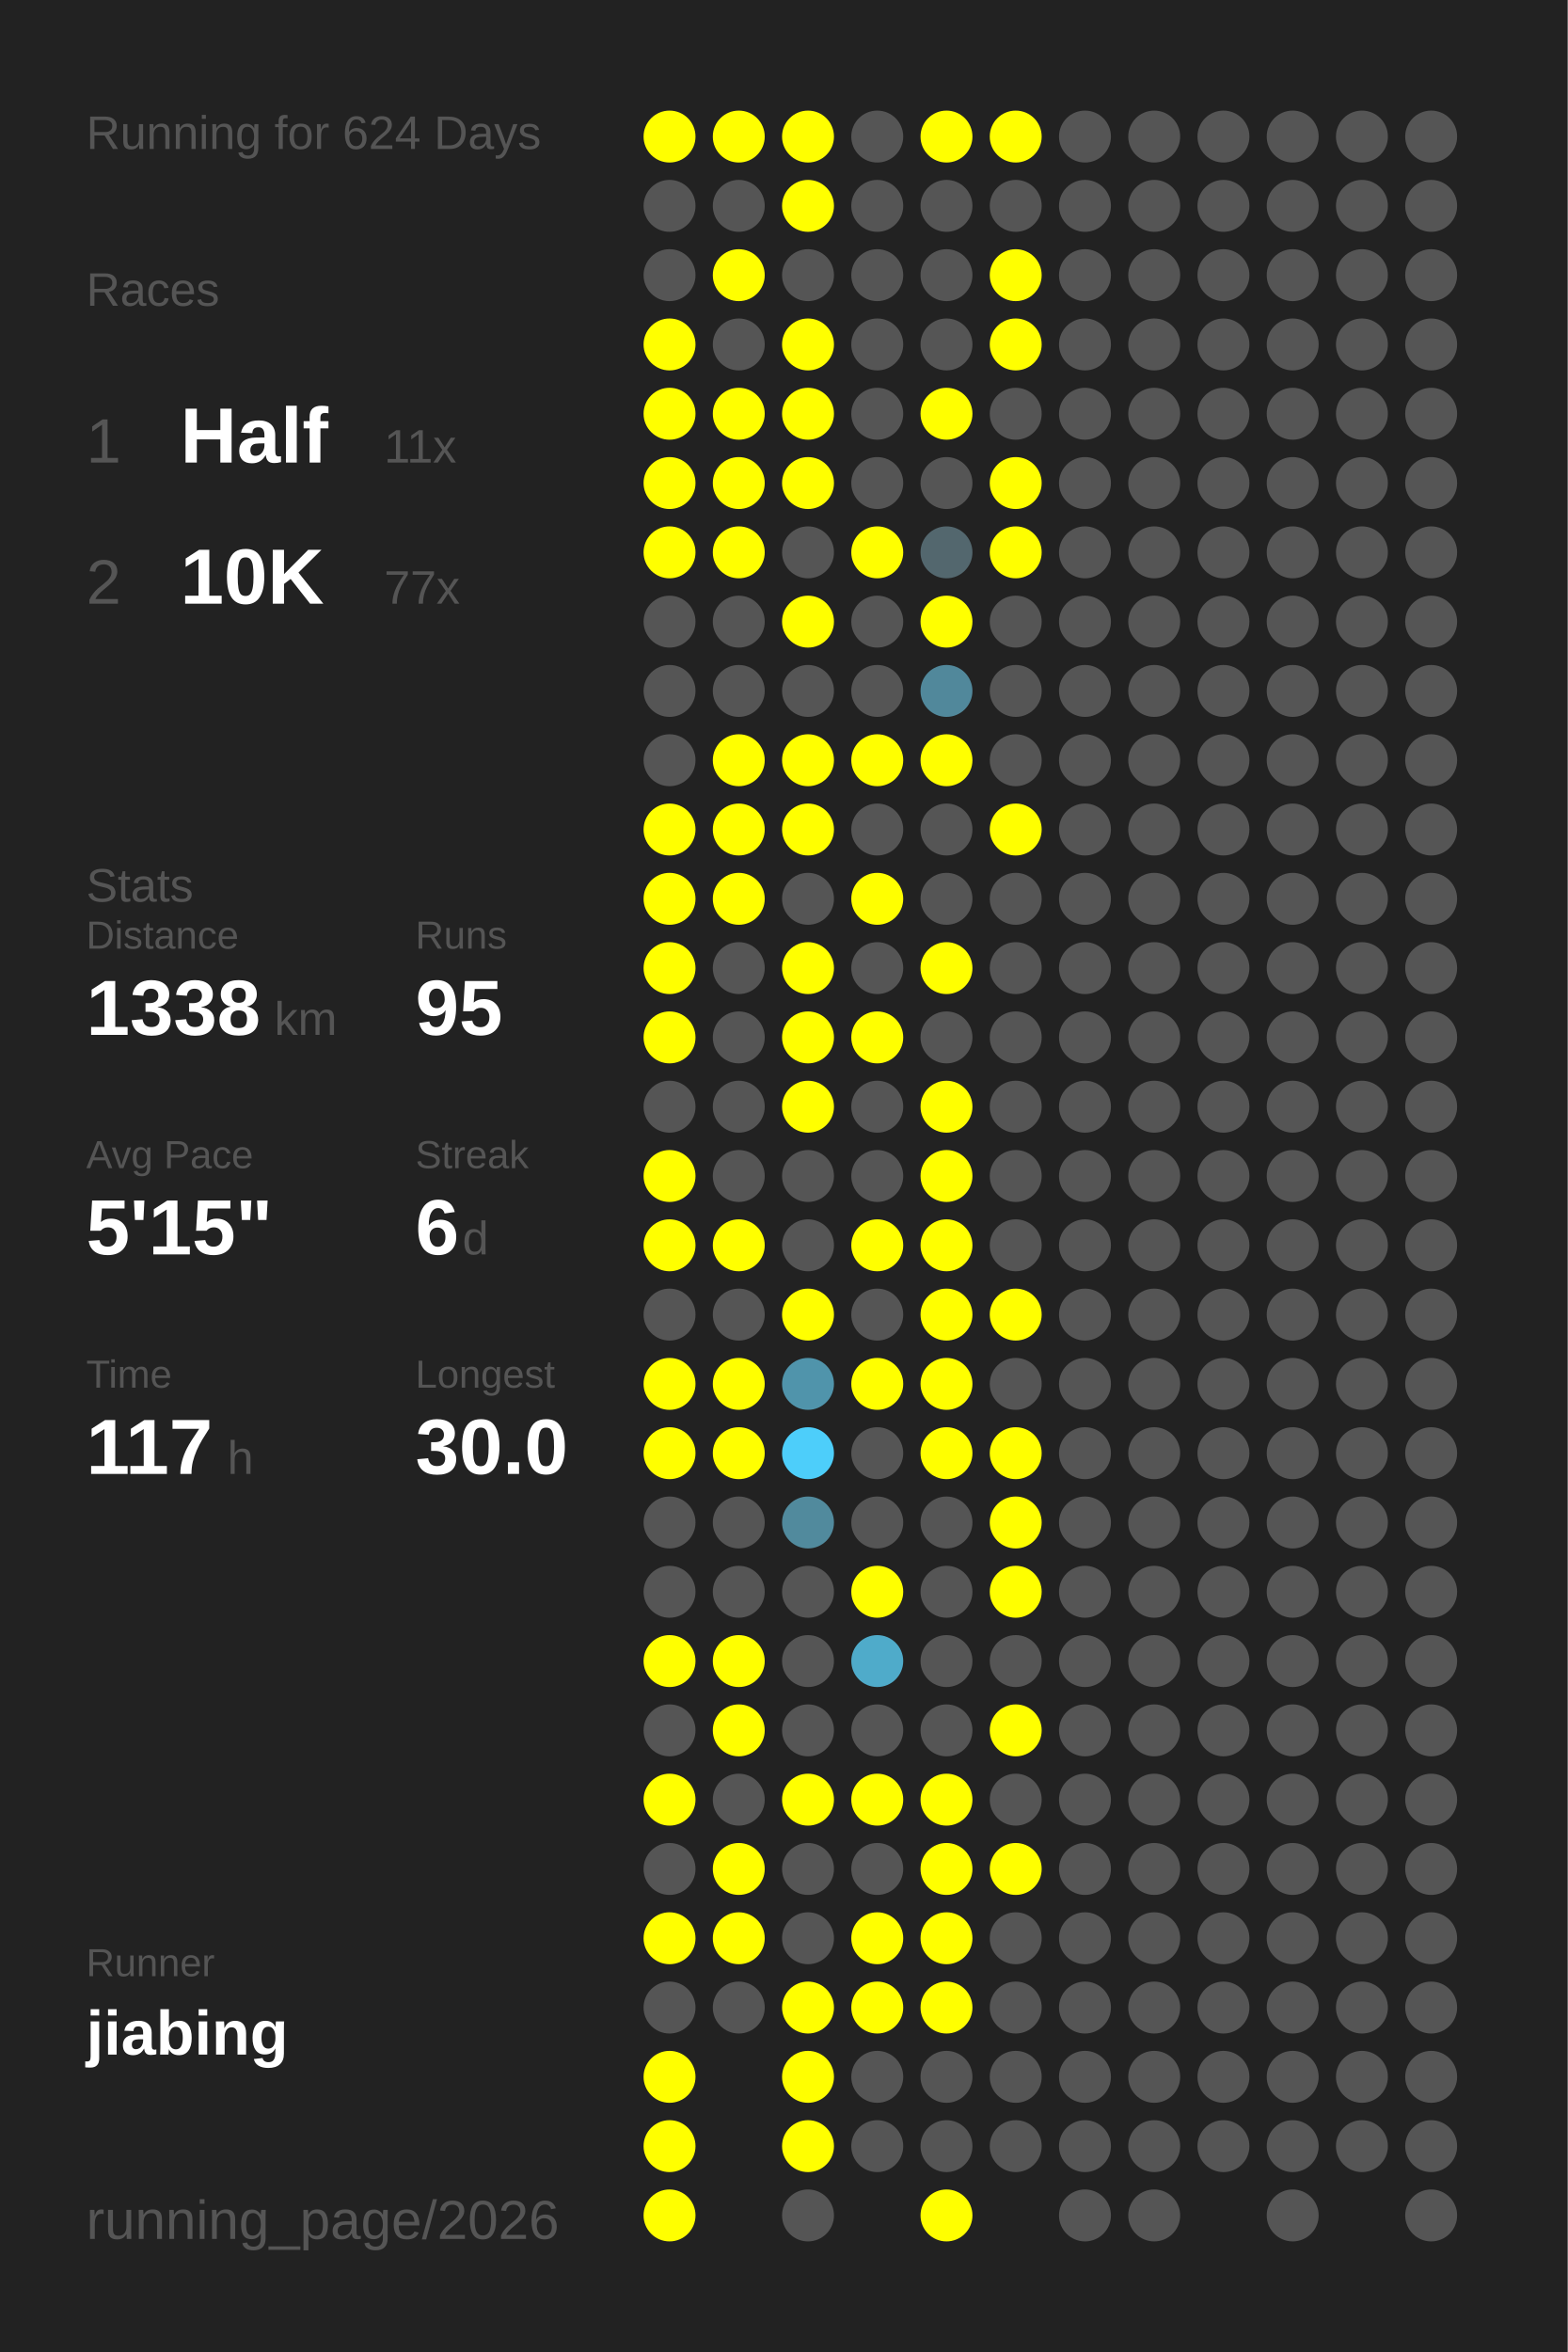
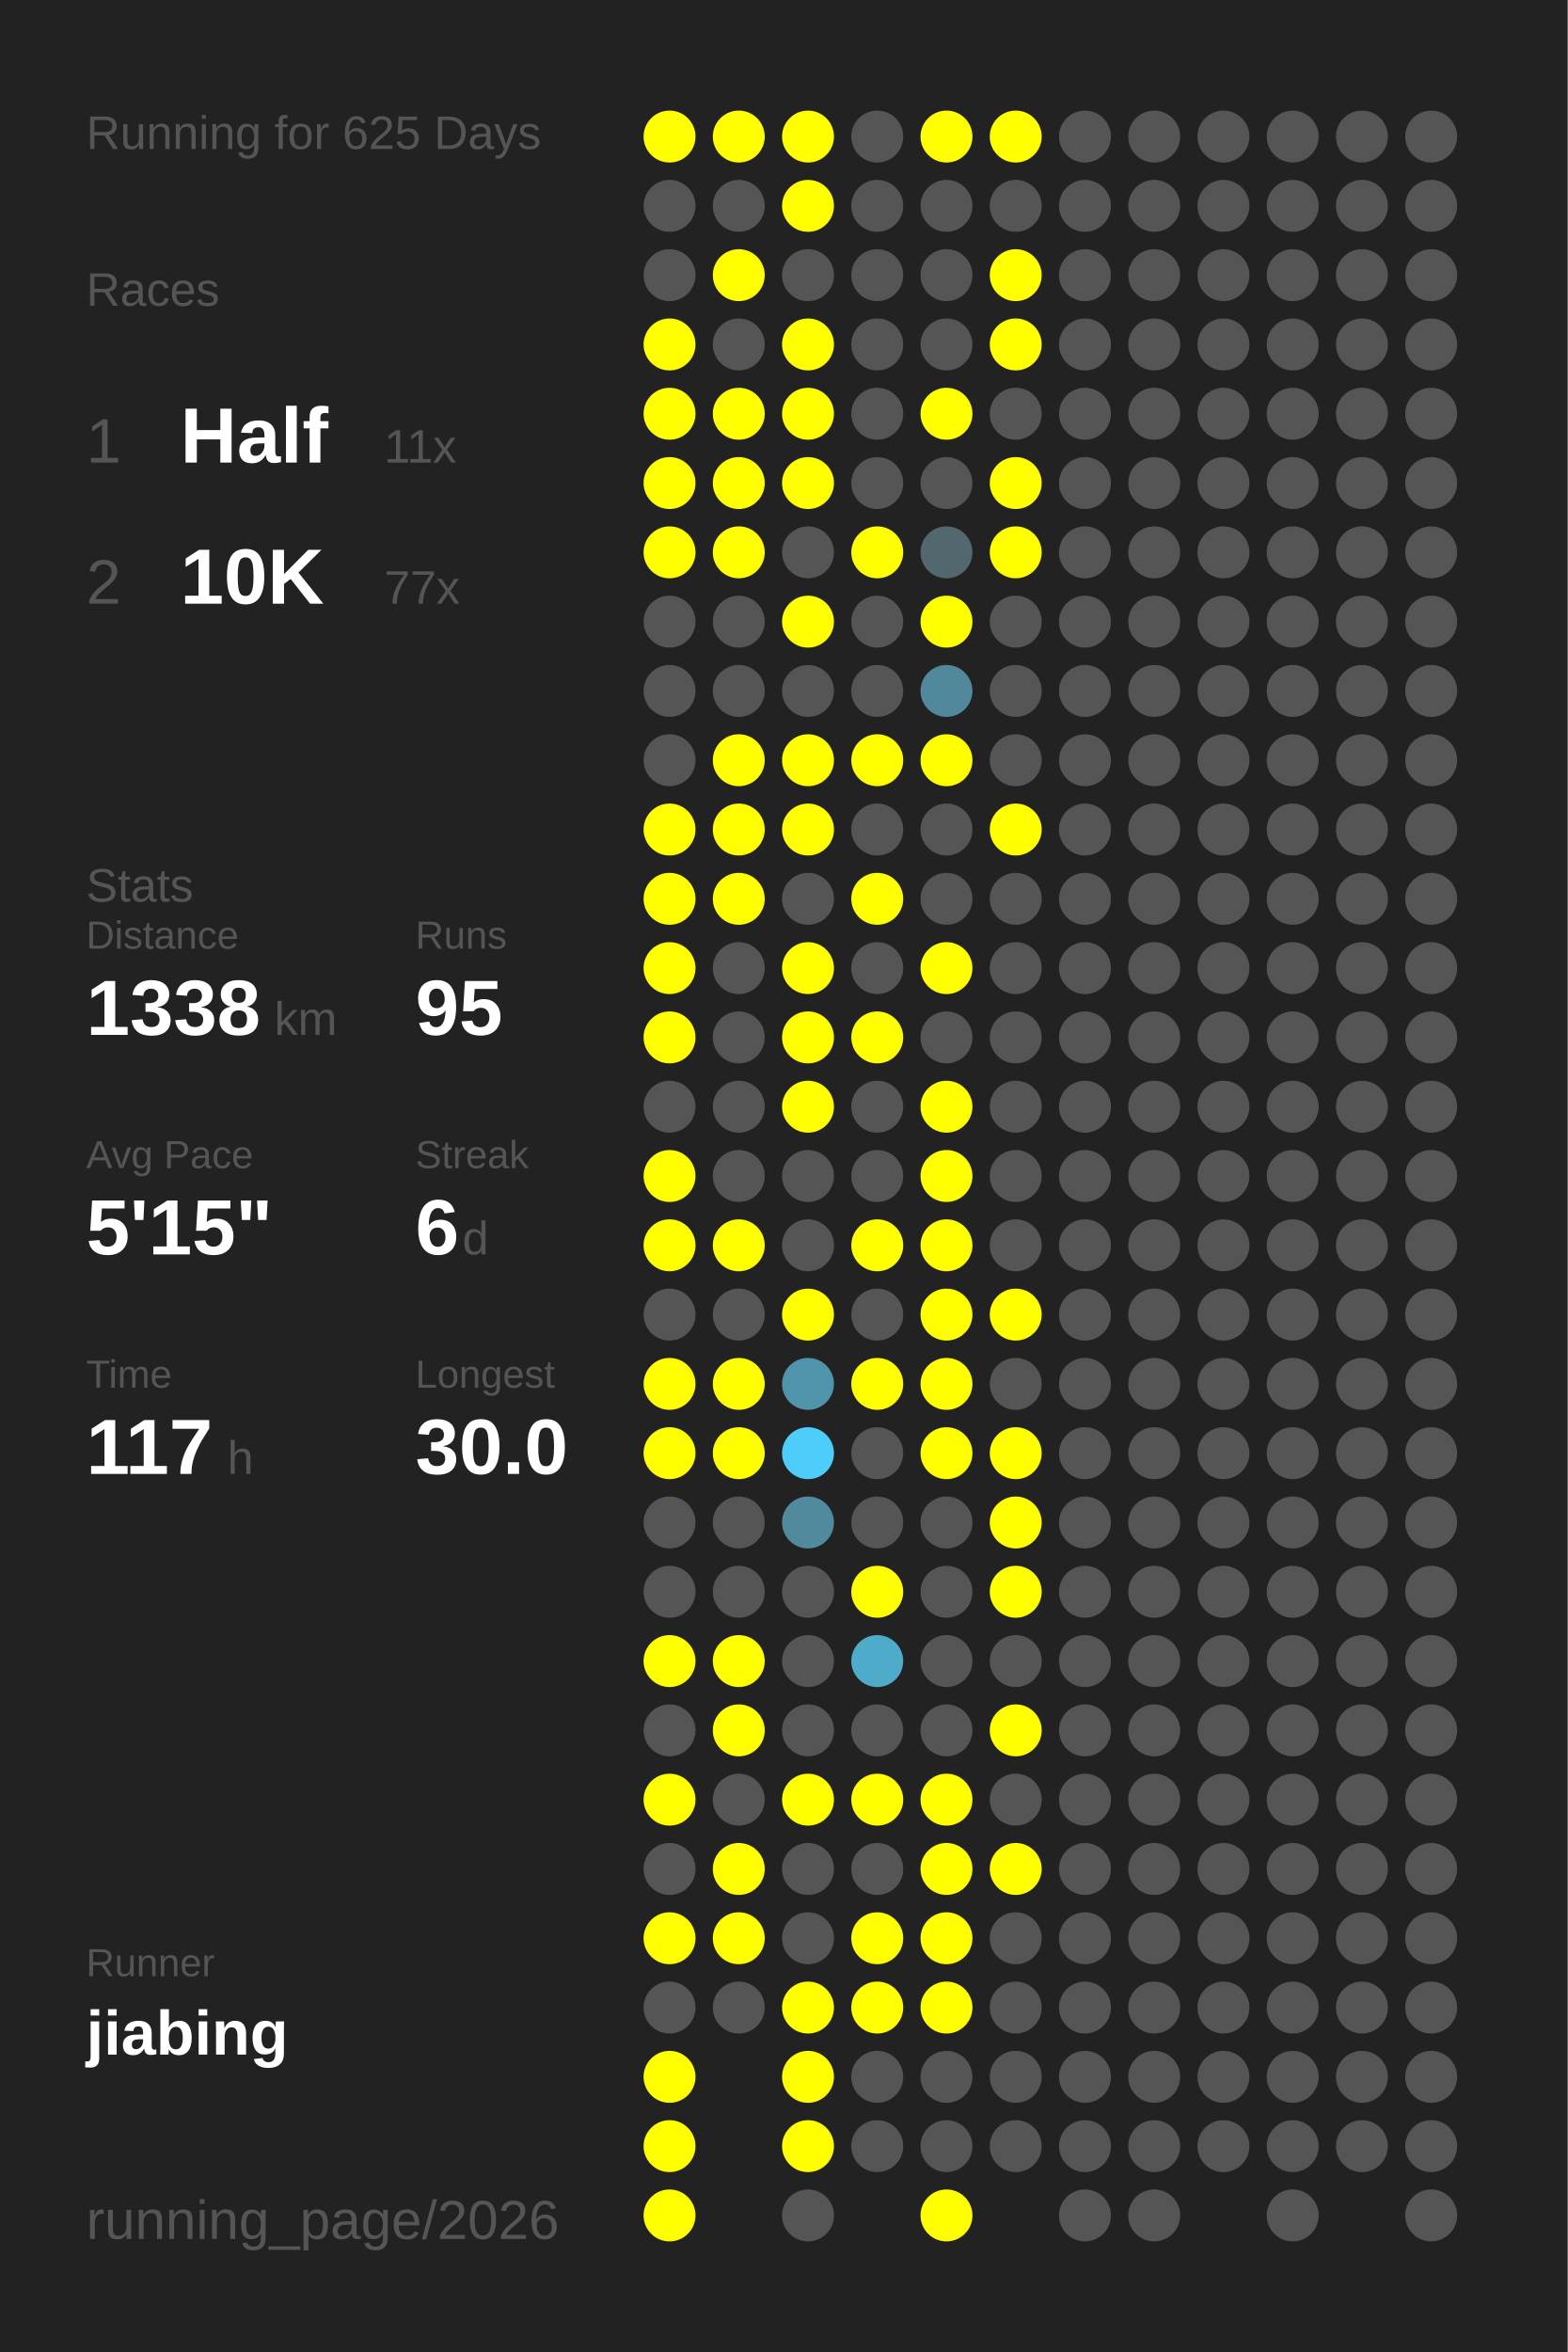
<svg xmlns="http://www.w3.org/2000/svg" baseProfile="full" height="300mm" version="1.1" viewBox="0,0,200,300" width="200mm">
  <defs />
  <rect fill="#222222" height="300" width="200" x="0" y="0" />
-   <text fill="#555555" style="font-size:6px; font-family:Arial;" x="11" y="19">Running for 624 Days</text>
+   <text fill="#555555" style="font-size:6px; font-family:Arial;" x="11" y="19">Running for 625 Days</text>
  <text fill="#555555" style="font-size:6px; font-family:Arial;" x="11" y="39">Races</text>
  <text fill="#555555" style="font-size:8px; font-family:Arial;" x="11" y="59">1</text>
  <text fill="#FFFFFF" style="font-size:10px; font-family:Arial; font-weight:bold;" x="23" y="59">Half</text>
  <text fill="#555555" style="font-size:6px; font-family:Arial;" x="49" y="59">11x</text>
  <text fill="#555555" style="font-size:8px; font-family:Arial;" x="11" y="77">2</text>
  <text fill="#FFFFFF" style="font-size:10px; font-family:Arial; font-weight:bold;" x="23" y="77">10K</text>
  <text fill="#555555" style="font-size:6px; font-family:Arial;" x="49" y="77">77x</text>
  <text fill="#555555" style="font-size:6px; font-family:Arial;" x="11" y="115">Stats</text>
  <text fill="#555555" style="font-size:5px; font-family:Arial;" x="11" y="121">Distance</text>
  <text fill="#FFFFFF" style="font-size:10px; font-family:Arial; font-weight:bold;" x="11" y="132">1338</text>
  <text fill="#555555" style="font-size:6px; font-family:Arial;" x="35" y="132">km</text>
  <text fill="#555555" style="font-size:5px; font-family:Arial;" x="53" y="121">Runs</text>
  <text fill="#FFFFFF" style="font-size:10px; font-family:Arial; font-weight:bold;" x="53" y="132">95</text>
  <text fill="#555555" style="font-size:5px; font-family:Arial;" x="11" y="149">Avg Pace</text>
  <text fill="#FFFFFF" style="font-size:10px; font-family:Arial; font-weight:bold;" x="11" y="160">5'15"</text>
  <text fill="#555555" style="font-size:5px; font-family:Arial;" x="53" y="149">Streak</text>
  <text fill="#FFFFFF" style="font-size:10px; font-family:Arial; font-weight:bold;" x="53" y="160">6</text>
  <text fill="#555555" style="font-size:6px; font-family:Arial;" x="59" y="160">d</text>
  <text fill="#555555" style="font-size:5px; font-family:Arial;" x="11" y="177">Time</text>
  <text fill="#FFFFFF" style="font-size:10px; font-family:Arial; font-weight:bold;" x="11" y="188">117</text>
  <text fill="#555555" style="font-size:6px; font-family:Arial;" x="29" y="188">h</text>
  <text fill="#555555" style="font-size:5px; font-family:Arial;" x="53" y="177">Longest</text>
  <text fill="#FFFFFF" style="font-size:10px; font-family:Arial; font-weight:bold;" x="53" y="188">30.0</text>
  <text fill="#555555" style="font-size:5px; font-family:Arial;" x="11" y="252.065">Runner</text>
  <text fill="#FFFFFF" style="font-size:8px; font-family:Arial; font-weight:bold;" x="11" y="262.065">jiabing</text>
  <text fill="#555555" style="font-size:7px; font-family:Arial;" x="11" y="285.581">running_page/2026</text>
  <circle cx="85.417" cy="17.419" fill="#FFFF00" r="3.312" />
  <circle cx="85.417" cy="26.258" fill="#555555" r="3.312" />
  <circle cx="85.417" cy="35.097" fill="#555555" r="3.312" />
  <circle cx="85.417" cy="43.935" fill="#FFFF00" r="3.312" />
  <circle cx="85.417" cy="52.774" fill="#FFFF00" r="3.312" />
  <circle cx="85.417" cy="61.613" fill="#FFFF00" r="3.312" />
  <circle cx="85.417" cy="70.452" fill="#FFFF00" r="3.312" />
  <circle cx="85.417" cy="79.29" fill="#555555" r="3.312" />
  <circle cx="85.417" cy="88.129" fill="#555555" r="3.312" />
  <circle cx="85.417" cy="96.968" fill="#555555" r="3.312" />
  <circle cx="85.417" cy="105.806" fill="#FFFF00" r="3.312" />
  <circle cx="85.417" cy="114.645" fill="#FFFF00" r="3.312" />
  <circle cx="85.417" cy="123.484" fill="#FFFF00" r="3.312" />
  <circle cx="85.417" cy="132.323" fill="#FFFF00" r="3.312" />
  <circle cx="85.417" cy="141.161" fill="#555555" r="3.312" />
  <circle cx="85.417" cy="150" fill="#FFFF00" r="3.312" />
  <circle cx="85.417" cy="158.839" fill="#FFFF00" r="3.312" />
  <circle cx="85.417" cy="167.677" fill="#555555" r="3.312" />
  <circle cx="85.417" cy="176.516" fill="#FFFF00" r="3.312" />
  <circle cx="85.417" cy="185.355" fill="#FFFF00" r="3.312" />
  <circle cx="85.417" cy="194.194" fill="#555555" r="3.312" />
  <circle cx="85.417" cy="203.032" fill="#555555" r="3.312" />
  <circle cx="85.417" cy="211.871" fill="#FFFF00" r="3.312" />
  <circle cx="85.417" cy="220.71" fill="#555555" r="3.312" />
  <circle cx="85.417" cy="229.548" fill="#FFFF00" r="3.312" />
  <circle cx="85.417" cy="238.387" fill="#555555" r="3.312" />
  <circle cx="85.417" cy="247.226" fill="#FFFF00" r="3.312" />
  <circle cx="85.417" cy="256.065" fill="#555555" r="3.312" />
  <circle cx="85.417" cy="264.903" fill="#FFFF00" r="3.312" />
  <circle cx="85.417" cy="273.742" fill="#FFFF00" r="3.312" />
  <circle cx="85.417" cy="282.581" fill="#FFFF00" r="3.312" />
  <circle cx="94.25" cy="17.419" fill="#FFFF00" r="3.312" />
  <circle cx="94.25" cy="26.258" fill="#555555" r="3.312" />
  <circle cx="94.25" cy="35.097" fill="#FFFF00" r="3.312" />
  <circle cx="94.25" cy="43.935" fill="#555555" r="3.312" />
  <circle cx="94.25" cy="52.774" fill="#FFFF00" r="3.312" />
  <circle cx="94.25" cy="61.613" fill="#FFFF00" r="3.312" />
  <circle cx="94.25" cy="70.452" fill="#FFFF00" r="3.312" />
  <circle cx="94.25" cy="79.29" fill="#555555" r="3.312" />
  <circle cx="94.25" cy="88.129" fill="#555555" r="3.312" />
  <circle cx="94.25" cy="96.968" fill="#FFFF00" r="3.312" />
  <circle cx="94.25" cy="105.806" fill="#FFFF00" r="3.312" />
  <circle cx="94.25" cy="114.645" fill="#FFFF00" r="3.312" />
  <circle cx="94.25" cy="123.484" fill="#555555" r="3.312" />
  <circle cx="94.25" cy="132.323" fill="#555555" r="3.312" />
  <circle cx="94.25" cy="141.161" fill="#555555" r="3.312" />
  <circle cx="94.25" cy="150" fill="#555555" r="3.312" />
  <circle cx="94.25" cy="158.839" fill="#FFFF00" r="3.312" />
  <circle cx="94.25" cy="167.677" fill="#555555" r="3.312" />
  <circle cx="94.25" cy="176.516" fill="#FFFF00" r="3.312" />
  <circle cx="94.25" cy="185.355" fill="#FFFF00" r="3.312" />
  <circle cx="94.25" cy="194.194" fill="#555555" r="3.312" />
  <circle cx="94.25" cy="203.032" fill="#555555" r="3.312" />
  <circle cx="94.25" cy="211.871" fill="#FFFF00" r="3.312" />
  <circle cx="94.25" cy="220.71" fill="#FFFF00" r="3.312" />
  <circle cx="94.25" cy="229.548" fill="#555555" r="3.312" />
  <circle cx="94.25" cy="238.387" fill="#FFFF00" r="3.312" />
  <circle cx="94.25" cy="247.226" fill="#FFFF00" r="3.312" />
  <circle cx="94.25" cy="256.065" fill="#555555" r="3.312" />
  <circle cx="103.083" cy="17.419" fill="#FFFF00" r="3.312" />
  <circle cx="103.083" cy="26.258" fill="#FFFF00" r="3.312" />
  <circle cx="103.083" cy="35.097" fill="#555555" r="3.312" />
  <circle cx="103.083" cy="43.935" fill="#FFFF00" r="3.312" />
  <circle cx="103.083" cy="52.774" fill="#FFFF00" r="3.312" />
  <circle cx="103.083" cy="61.613" fill="#FFFF00" r="3.312" />
  <circle cx="103.083" cy="70.452" fill="#555555" r="3.312" />
  <circle cx="103.083" cy="79.29" fill="#FFFF00" r="3.312" />
  <circle cx="103.083" cy="88.129" fill="#555555" r="3.312" />
  <circle cx="103.083" cy="96.968" fill="#FFFF00" r="3.312" />
  <circle cx="103.083" cy="105.806" fill="#FFFF00" r="3.312" />
  <circle cx="103.083" cy="114.645" fill="#555555" r="3.312" />
  <circle cx="103.083" cy="123.484" fill="#FFFF00" r="3.312" />
  <circle cx="103.083" cy="132.323" fill="#FFFF00" r="3.312" />
  <circle cx="103.083" cy="141.161" fill="#FFFF00" r="3.312" />
  <circle cx="103.083" cy="150" fill="#555555" r="3.312" />
  <circle cx="103.083" cy="158.839" fill="#555555" r="3.312" />
  <circle cx="103.083" cy="167.677" fill="#FFFF00" r="3.312" />
  <circle cx="103.083" cy="176.516" fill="#5094ab" r="3.312" />
  <circle cx="103.083" cy="185.355" fill="#4dcefa" r="3.312" />
  <circle cx="103.083" cy="194.194" fill="#518a9d" r="3.312" />
  <circle cx="103.083" cy="203.032" fill="#555555" r="3.312" />
  <circle cx="103.083" cy="211.871" fill="#555555" r="3.312" />
  <circle cx="103.083" cy="220.71" fill="#555555" r="3.312" />
  <circle cx="103.083" cy="229.548" fill="#FFFF00" r="3.312" />
  <circle cx="103.083" cy="238.387" fill="#555555" r="3.312" />
  <circle cx="103.083" cy="247.226" fill="#555555" r="3.312" />
  <circle cx="103.083" cy="256.065" fill="#FFFF00" r="3.312" />
  <circle cx="103.083" cy="264.903" fill="#FFFF00" r="3.312" />
  <circle cx="103.083" cy="273.742" fill="#FFFF00" r="3.312" />
  <circle cx="103.083" cy="282.581" fill="#555555" r="3.312" />
  <circle cx="111.917" cy="17.419" fill="#555555" r="3.312" />
  <circle cx="111.917" cy="26.258" fill="#555555" r="3.312" />
  <circle cx="111.917" cy="35.097" fill="#555555" r="3.312" />
  <circle cx="111.917" cy="43.935" fill="#555555" r="3.312" />
  <circle cx="111.917" cy="52.774" fill="#555555" r="3.312" />
  <circle cx="111.917" cy="61.613" fill="#555555" r="3.312" />
  <circle cx="111.917" cy="70.452" fill="#FFFF00" r="3.312" />
  <circle cx="111.917" cy="79.29" fill="#555555" r="3.312" />
  <circle cx="111.917" cy="88.129" fill="#555555" r="3.312" />
  <circle cx="111.917" cy="96.968" fill="#FFFF00" r="3.312" />
  <circle cx="111.917" cy="105.806" fill="#555555" r="3.312" />
  <circle cx="111.917" cy="114.645" fill="#FFFF00" r="3.312" />
  <circle cx="111.917" cy="123.484" fill="#555555" r="3.312" />
  <circle cx="111.917" cy="132.323" fill="#FFFF00" r="3.312" />
  <circle cx="111.917" cy="141.161" fill="#555555" r="3.312" />
  <circle cx="111.917" cy="150" fill="#555555" r="3.312" />
  <circle cx="111.917" cy="158.839" fill="#FFFF00" r="3.312" />
  <circle cx="111.917" cy="167.677" fill="#555555" r="3.312" />
  <circle cx="111.917" cy="176.516" fill="#FFFF00" r="3.312" />
  <circle cx="111.917" cy="185.355" fill="#555555" r="3.312" />
  <circle cx="111.917" cy="194.194" fill="#555555" r="3.312" />
  <circle cx="111.917" cy="203.032" fill="#FFFF00" r="3.312" />
  <circle cx="111.917" cy="211.871" fill="#4fabca" r="3.312" />
  <circle cx="111.917" cy="220.71" fill="#555555" r="3.312" />
  <circle cx="111.917" cy="229.548" fill="#FFFF00" r="3.312" />
  <circle cx="111.917" cy="238.387" fill="#555555" r="3.312" />
  <circle cx="111.917" cy="247.226" fill="#FFFF00" r="3.312" />
  <circle cx="111.917" cy="256.065" fill="#FFFF00" r="3.312" />
  <circle cx="111.917" cy="264.903" fill="#555555" r="3.312" />
  <circle cx="111.917" cy="273.742" fill="#555555" r="3.312" />
  <circle cx="120.75" cy="17.419" fill="#FFFF00" r="3.312" />
  <circle cx="120.75" cy="26.258" fill="#555555" r="3.312" />
  <circle cx="120.75" cy="35.097" fill="#555555" r="3.312" />
  <circle cx="120.75" cy="43.935" fill="#555555" r="3.312" />
  <circle cx="120.75" cy="52.774" fill="#FFFF00" r="3.312" />
  <circle cx="120.75" cy="61.613" fill="#555555" r="3.312" />
  <circle cx="120.75" cy="70.452" fill="#53676e" r="3.312" />
  <circle cx="120.75" cy="79.29" fill="#FFFF00" r="3.312" />
  <circle cx="120.75" cy="88.129" fill="#51889b" r="3.312" />
  <circle cx="120.75" cy="96.968" fill="#FFFF00" r="3.312" />
  <circle cx="120.75" cy="105.806" fill="#555555" r="3.312" />
  <circle cx="120.75" cy="114.645" fill="#555555" r="3.312" />
  <circle cx="120.75" cy="123.484" fill="#FFFF00" r="3.312" />
  <circle cx="120.75" cy="132.323" fill="#555555" r="3.312" />
  <circle cx="120.75" cy="141.161" fill="#FFFF00" r="3.312" />
  <circle cx="120.75" cy="150" fill="#FFFF00" r="3.312" />
  <circle cx="120.75" cy="158.839" fill="#FFFF00" r="3.312" />
  <circle cx="120.75" cy="167.677" fill="#FFFF00" r="3.312" />
  <circle cx="120.75" cy="176.516" fill="#FFFF00" r="3.312" />
  <circle cx="120.75" cy="185.355" fill="#FFFF00" r="3.312" />
  <circle cx="120.75" cy="194.194" fill="#555555" r="3.312" />
  <circle cx="120.75" cy="203.032" fill="#555555" r="3.312" />
  <circle cx="120.75" cy="211.871" fill="#555555" r="3.312" />
  <circle cx="120.75" cy="220.71" fill="#555555" r="3.312" />
  <circle cx="120.75" cy="229.548" fill="#FFFF00" r="3.312" />
  <circle cx="120.75" cy="238.387" fill="#FFFF00" r="3.312" />
  <circle cx="120.75" cy="247.226" fill="#FFFF00" r="3.312" />
  <circle cx="120.75" cy="256.065" fill="#FFFF00" r="3.312" />
  <circle cx="120.75" cy="264.903" fill="#555555" r="3.312" />
  <circle cx="120.75" cy="273.742" fill="#555555" r="3.312" />
  <circle cx="120.75" cy="282.581" fill="#FFFF00" r="3.312" />
  <circle cx="129.583" cy="17.419" fill="#FFFF00" r="3.312" />
  <circle cx="129.583" cy="26.258" fill="#555555" r="3.312" />
  <circle cx="129.583" cy="35.097" fill="#FFFF00" r="3.312" />
  <circle cx="129.583" cy="43.935" fill="#FFFF00" r="3.312" />
  <circle cx="129.583" cy="52.774" fill="#555555" r="3.312" />
  <circle cx="129.583" cy="61.613" fill="#FFFF00" r="3.312" />
  <circle cx="129.583" cy="70.452" fill="#FFFF00" r="3.312" />
  <circle cx="129.583" cy="79.29" fill="#555555" r="3.312" />
  <circle cx="129.583" cy="88.129" fill="#555555" r="3.312" />
  <circle cx="129.583" cy="96.968" fill="#555555" r="3.312" />
  <circle cx="129.583" cy="105.806" fill="#FFFF00" r="3.312" />
  <circle cx="129.583" cy="114.645" fill="#555555" r="3.312" />
  <circle cx="129.583" cy="123.484" fill="#555555" r="3.312" />
  <circle cx="129.583" cy="132.323" fill="#555555" r="3.312" />
  <circle cx="129.583" cy="141.161" fill="#555555" r="3.312" />
  <circle cx="129.583" cy="150" fill="#555555" r="3.312" />
  <circle cx="129.583" cy="158.839" fill="#555555" r="3.312" />
  <circle cx="129.583" cy="167.677" fill="#FFFF00" r="3.312" />
  <circle cx="129.583" cy="176.516" fill="#555555" r="3.312" />
  <circle cx="129.583" cy="185.355" fill="#FFFF00" r="3.312" />
  <circle cx="129.583" cy="194.194" fill="#FFFF00" r="3.312" />
  <circle cx="129.583" cy="203.032" fill="#FFFF00" r="3.312" />
  <circle cx="129.583" cy="211.871" fill="#555555" r="3.312" />
  <circle cx="129.583" cy="220.71" fill="#FFFF00" r="3.312" />
  <circle cx="129.583" cy="229.548" fill="#555555" r="3.312" />
  <circle cx="129.583" cy="238.387" fill="#FFFF00" r="3.312" />
  <circle cx="129.583" cy="247.226" fill="#555555" r="3.312" />
  <circle cx="129.583" cy="256.065" fill="#555555" r="3.312" />
  <circle cx="129.583" cy="264.903" fill="#555555" r="3.312" />
  <circle cx="129.583" cy="273.742" fill="#555555" r="3.312" />
  <circle cx="138.417" cy="17.419" fill="#555555" r="3.312" />
  <circle cx="138.417" cy="26.258" fill="#555555" r="3.312" />
  <circle cx="138.417" cy="35.097" fill="#555555" r="3.312" />
  <circle cx="138.417" cy="43.935" fill="#555555" r="3.312" />
  <circle cx="138.417" cy="52.774" fill="#555555" r="3.312" />
  <circle cx="138.417" cy="61.613" fill="#555555" r="3.312" />
  <circle cx="138.417" cy="70.452" fill="#555555" r="3.312" />
  <circle cx="138.417" cy="79.29" fill="#555555" r="3.312" />
  <circle cx="138.417" cy="88.129" fill="#555555" r="3.312" />
  <circle cx="138.417" cy="96.968" fill="#555555" r="3.312" />
  <circle cx="138.417" cy="105.806" fill="#555555" r="3.312" />
  <circle cx="138.417" cy="114.645" fill="#555555" r="3.312" />
  <circle cx="138.417" cy="123.484" fill="#555555" r="3.312" />
  <circle cx="138.417" cy="132.323" fill="#555555" r="3.312" />
  <circle cx="138.417" cy="141.161" fill="#555555" r="3.312" />
  <circle cx="138.417" cy="150" fill="#555555" r="3.312" />
  <circle cx="138.417" cy="158.839" fill="#555555" r="3.312" />
  <circle cx="138.417" cy="167.677" fill="#555555" r="3.312" />
  <circle cx="138.417" cy="176.516" fill="#555555" r="3.312" />
  <circle cx="138.417" cy="185.355" fill="#555555" r="3.312" />
  <circle cx="138.417" cy="194.194" fill="#555555" r="3.312" />
  <circle cx="138.417" cy="203.032" fill="#555555" r="3.312" />
  <circle cx="138.417" cy="211.871" fill="#555555" r="3.312" />
  <circle cx="138.417" cy="220.71" fill="#555555" r="3.312" />
  <circle cx="138.417" cy="229.548" fill="#555555" r="3.312" />
  <circle cx="138.417" cy="238.387" fill="#555555" r="3.312" />
  <circle cx="138.417" cy="247.226" fill="#555555" r="3.312" />
  <circle cx="138.417" cy="256.065" fill="#555555" r="3.312" />
  <circle cx="138.417" cy="264.903" fill="#555555" r="3.312" />
  <circle cx="138.417" cy="273.742" fill="#555555" r="3.312" />
  <circle cx="138.417" cy="282.581" fill="#555555" r="3.312" />
  <circle cx="147.25" cy="17.419" fill="#555555" r="3.312" />
  <circle cx="147.25" cy="26.258" fill="#555555" r="3.312" />
  <circle cx="147.25" cy="35.097" fill="#555555" r="3.312" />
  <circle cx="147.25" cy="43.935" fill="#555555" r="3.312" />
  <circle cx="147.25" cy="52.774" fill="#555555" r="3.312" />
  <circle cx="147.25" cy="61.613" fill="#555555" r="3.312" />
  <circle cx="147.25" cy="70.452" fill="#555555" r="3.312" />
  <circle cx="147.25" cy="79.29" fill="#555555" r="3.312" />
  <circle cx="147.25" cy="88.129" fill="#555555" r="3.312" />
  <circle cx="147.25" cy="96.968" fill="#555555" r="3.312" />
  <circle cx="147.25" cy="105.806" fill="#555555" r="3.312" />
  <circle cx="147.25" cy="114.645" fill="#555555" r="3.312" />
  <circle cx="147.25" cy="123.484" fill="#555555" r="3.312" />
  <circle cx="147.25" cy="132.323" fill="#555555" r="3.312" />
  <circle cx="147.25" cy="141.161" fill="#555555" r="3.312" />
  <circle cx="147.25" cy="150" fill="#555555" r="3.312" />
  <circle cx="147.25" cy="158.839" fill="#555555" r="3.312" />
  <circle cx="147.25" cy="167.677" fill="#555555" r="3.312" />
  <circle cx="147.25" cy="176.516" fill="#555555" r="3.312" />
  <circle cx="147.25" cy="185.355" fill="#555555" r="3.312" />
  <circle cx="147.25" cy="194.194" fill="#555555" r="3.312" />
  <circle cx="147.25" cy="203.032" fill="#555555" r="3.312" />
  <circle cx="147.25" cy="211.871" fill="#555555" r="3.312" />
  <circle cx="147.25" cy="220.71" fill="#555555" r="3.312" />
  <circle cx="147.25" cy="229.548" fill="#555555" r="3.312" />
  <circle cx="147.25" cy="238.387" fill="#555555" r="3.312" />
  <circle cx="147.25" cy="247.226" fill="#555555" r="3.312" />
  <circle cx="147.25" cy="256.065" fill="#555555" r="3.312" />
  <circle cx="147.25" cy="264.903" fill="#555555" r="3.312" />
  <circle cx="147.25" cy="273.742" fill="#555555" r="3.312" />
  <circle cx="147.25" cy="282.581" fill="#555555" r="3.312" />
  <circle cx="156.083" cy="17.419" fill="#555555" r="3.312" />
  <circle cx="156.083" cy="26.258" fill="#555555" r="3.312" />
  <circle cx="156.083" cy="35.097" fill="#555555" r="3.312" />
  <circle cx="156.083" cy="43.935" fill="#555555" r="3.312" />
  <circle cx="156.083" cy="52.774" fill="#555555" r="3.312" />
  <circle cx="156.083" cy="61.613" fill="#555555" r="3.312" />
  <circle cx="156.083" cy="70.452" fill="#555555" r="3.312" />
  <circle cx="156.083" cy="79.29" fill="#555555" r="3.312" />
  <circle cx="156.083" cy="88.129" fill="#555555" r="3.312" />
  <circle cx="156.083" cy="96.968" fill="#555555" r="3.312" />
  <circle cx="156.083" cy="105.806" fill="#555555" r="3.312" />
  <circle cx="156.083" cy="114.645" fill="#555555" r="3.312" />
  <circle cx="156.083" cy="123.484" fill="#555555" r="3.312" />
  <circle cx="156.083" cy="132.323" fill="#555555" r="3.312" />
  <circle cx="156.083" cy="141.161" fill="#555555" r="3.312" />
  <circle cx="156.083" cy="150" fill="#555555" r="3.312" />
  <circle cx="156.083" cy="158.839" fill="#555555" r="3.312" />
  <circle cx="156.083" cy="167.677" fill="#555555" r="3.312" />
  <circle cx="156.083" cy="176.516" fill="#555555" r="3.312" />
  <circle cx="156.083" cy="185.355" fill="#555555" r="3.312" />
  <circle cx="156.083" cy="194.194" fill="#555555" r="3.312" />
  <circle cx="156.083" cy="203.032" fill="#555555" r="3.312" />
  <circle cx="156.083" cy="211.871" fill="#555555" r="3.312" />
  <circle cx="156.083" cy="220.71" fill="#555555" r="3.312" />
  <circle cx="156.083" cy="229.548" fill="#555555" r="3.312" />
  <circle cx="156.083" cy="238.387" fill="#555555" r="3.312" />
  <circle cx="156.083" cy="247.226" fill="#555555" r="3.312" />
  <circle cx="156.083" cy="256.065" fill="#555555" r="3.312" />
  <circle cx="156.083" cy="264.903" fill="#555555" r="3.312" />
  <circle cx="156.083" cy="273.742" fill="#555555" r="3.312" />
  <circle cx="164.917" cy="17.419" fill="#555555" r="3.312" />
  <circle cx="164.917" cy="26.258" fill="#555555" r="3.312" />
  <circle cx="164.917" cy="35.097" fill="#555555" r="3.312" />
  <circle cx="164.917" cy="43.935" fill="#555555" r="3.312" />
  <circle cx="164.917" cy="52.774" fill="#555555" r="3.312" />
  <circle cx="164.917" cy="61.613" fill="#555555" r="3.312" />
  <circle cx="164.917" cy="70.452" fill="#555555" r="3.312" />
  <circle cx="164.917" cy="79.29" fill="#555555" r="3.312" />
  <circle cx="164.917" cy="88.129" fill="#555555" r="3.312" />
  <circle cx="164.917" cy="96.968" fill="#555555" r="3.312" />
  <circle cx="164.917" cy="105.806" fill="#555555" r="3.312" />
  <circle cx="164.917" cy="114.645" fill="#555555" r="3.312" />
  <circle cx="164.917" cy="123.484" fill="#555555" r="3.312" />
  <circle cx="164.917" cy="132.323" fill="#555555" r="3.312" />
  <circle cx="164.917" cy="141.161" fill="#555555" r="3.312" />
  <circle cx="164.917" cy="150" fill="#555555" r="3.312" />
  <circle cx="164.917" cy="158.839" fill="#555555" r="3.312" />
  <circle cx="164.917" cy="167.677" fill="#555555" r="3.312" />
  <circle cx="164.917" cy="176.516" fill="#555555" r="3.312" />
  <circle cx="164.917" cy="185.355" fill="#555555" r="3.312" />
  <circle cx="164.917" cy="194.194" fill="#555555" r="3.312" />
  <circle cx="164.917" cy="203.032" fill="#555555" r="3.312" />
  <circle cx="164.917" cy="211.871" fill="#555555" r="3.312" />
  <circle cx="164.917" cy="220.71" fill="#555555" r="3.312" />
  <circle cx="164.917" cy="229.548" fill="#555555" r="3.312" />
  <circle cx="164.917" cy="238.387" fill="#555555" r="3.312" />
  <circle cx="164.917" cy="247.226" fill="#555555" r="3.312" />
  <circle cx="164.917" cy="256.065" fill="#555555" r="3.312" />
  <circle cx="164.917" cy="264.903" fill="#555555" r="3.312" />
  <circle cx="164.917" cy="273.742" fill="#555555" r="3.312" />
  <circle cx="164.917" cy="282.581" fill="#555555" r="3.312" />
  <circle cx="173.75" cy="17.419" fill="#555555" r="3.312" />
  <circle cx="173.75" cy="26.258" fill="#555555" r="3.312" />
  <circle cx="173.75" cy="35.097" fill="#555555" r="3.312" />
  <circle cx="173.75" cy="43.935" fill="#555555" r="3.312" />
  <circle cx="173.75" cy="52.774" fill="#555555" r="3.312" />
  <circle cx="173.75" cy="61.613" fill="#555555" r="3.312" />
  <circle cx="173.75" cy="70.452" fill="#555555" r="3.312" />
  <circle cx="173.75" cy="79.29" fill="#555555" r="3.312" />
  <circle cx="173.75" cy="88.129" fill="#555555" r="3.312" />
  <circle cx="173.75" cy="96.968" fill="#555555" r="3.312" />
  <circle cx="173.75" cy="105.806" fill="#555555" r="3.312" />
  <circle cx="173.75" cy="114.645" fill="#555555" r="3.312" />
  <circle cx="173.75" cy="123.484" fill="#555555" r="3.312" />
  <circle cx="173.75" cy="132.323" fill="#555555" r="3.312" />
  <circle cx="173.75" cy="141.161" fill="#555555" r="3.312" />
  <circle cx="173.75" cy="150" fill="#555555" r="3.312" />
  <circle cx="173.75" cy="158.839" fill="#555555" r="3.312" />
  <circle cx="173.75" cy="167.677" fill="#555555" r="3.312" />
  <circle cx="173.75" cy="176.516" fill="#555555" r="3.312" />
  <circle cx="173.75" cy="185.355" fill="#555555" r="3.312" />
  <circle cx="173.75" cy="194.194" fill="#555555" r="3.312" />
  <circle cx="173.75" cy="203.032" fill="#555555" r="3.312" />
  <circle cx="173.75" cy="211.871" fill="#555555" r="3.312" />
  <circle cx="173.75" cy="220.71" fill="#555555" r="3.312" />
  <circle cx="173.75" cy="229.548" fill="#555555" r="3.312" />
  <circle cx="173.75" cy="238.387" fill="#555555" r="3.312" />
  <circle cx="173.75" cy="247.226" fill="#555555" r="3.312" />
  <circle cx="173.75" cy="256.065" fill="#555555" r="3.312" />
  <circle cx="173.75" cy="264.903" fill="#555555" r="3.312" />
  <circle cx="173.75" cy="273.742" fill="#555555" r="3.312" />
  <circle cx="182.583" cy="17.419" fill="#555555" r="3.312" />
  <circle cx="182.583" cy="26.258" fill="#555555" r="3.312" />
  <circle cx="182.583" cy="35.097" fill="#555555" r="3.312" />
  <circle cx="182.583" cy="43.935" fill="#555555" r="3.312" />
  <circle cx="182.583" cy="52.774" fill="#555555" r="3.312" />
  <circle cx="182.583" cy="61.613" fill="#555555" r="3.312" />
  <circle cx="182.583" cy="70.452" fill="#555555" r="3.312" />
  <circle cx="182.583" cy="79.29" fill="#555555" r="3.312" />
  <circle cx="182.583" cy="88.129" fill="#555555" r="3.312" />
  <circle cx="182.583" cy="96.968" fill="#555555" r="3.312" />
  <circle cx="182.583" cy="105.806" fill="#555555" r="3.312" />
  <circle cx="182.583" cy="114.645" fill="#555555" r="3.312" />
  <circle cx="182.583" cy="123.484" fill="#555555" r="3.312" />
  <circle cx="182.583" cy="132.323" fill="#555555" r="3.312" />
  <circle cx="182.583" cy="141.161" fill="#555555" r="3.312" />
  <circle cx="182.583" cy="150" fill="#555555" r="3.312" />
  <circle cx="182.583" cy="158.839" fill="#555555" r="3.312" />
  <circle cx="182.583" cy="167.677" fill="#555555" r="3.312" />
  <circle cx="182.583" cy="176.516" fill="#555555" r="3.312" />
  <circle cx="182.583" cy="185.355" fill="#555555" r="3.312" />
  <circle cx="182.583" cy="194.194" fill="#555555" r="3.312" />
  <circle cx="182.583" cy="203.032" fill="#555555" r="3.312" />
  <circle cx="182.583" cy="211.871" fill="#555555" r="3.312" />
  <circle cx="182.583" cy="220.71" fill="#555555" r="3.312" />
  <circle cx="182.583" cy="229.548" fill="#555555" r="3.312" />
  <circle cx="182.583" cy="238.387" fill="#555555" r="3.312" />
  <circle cx="182.583" cy="247.226" fill="#555555" r="3.312" />
  <circle cx="182.583" cy="256.065" fill="#555555" r="3.312" />
  <circle cx="182.583" cy="264.903" fill="#555555" r="3.312" />
  <circle cx="182.583" cy="273.742" fill="#555555" r="3.312" />
  <circle cx="182.583" cy="282.581" fill="#555555" r="3.312" />
</svg>
